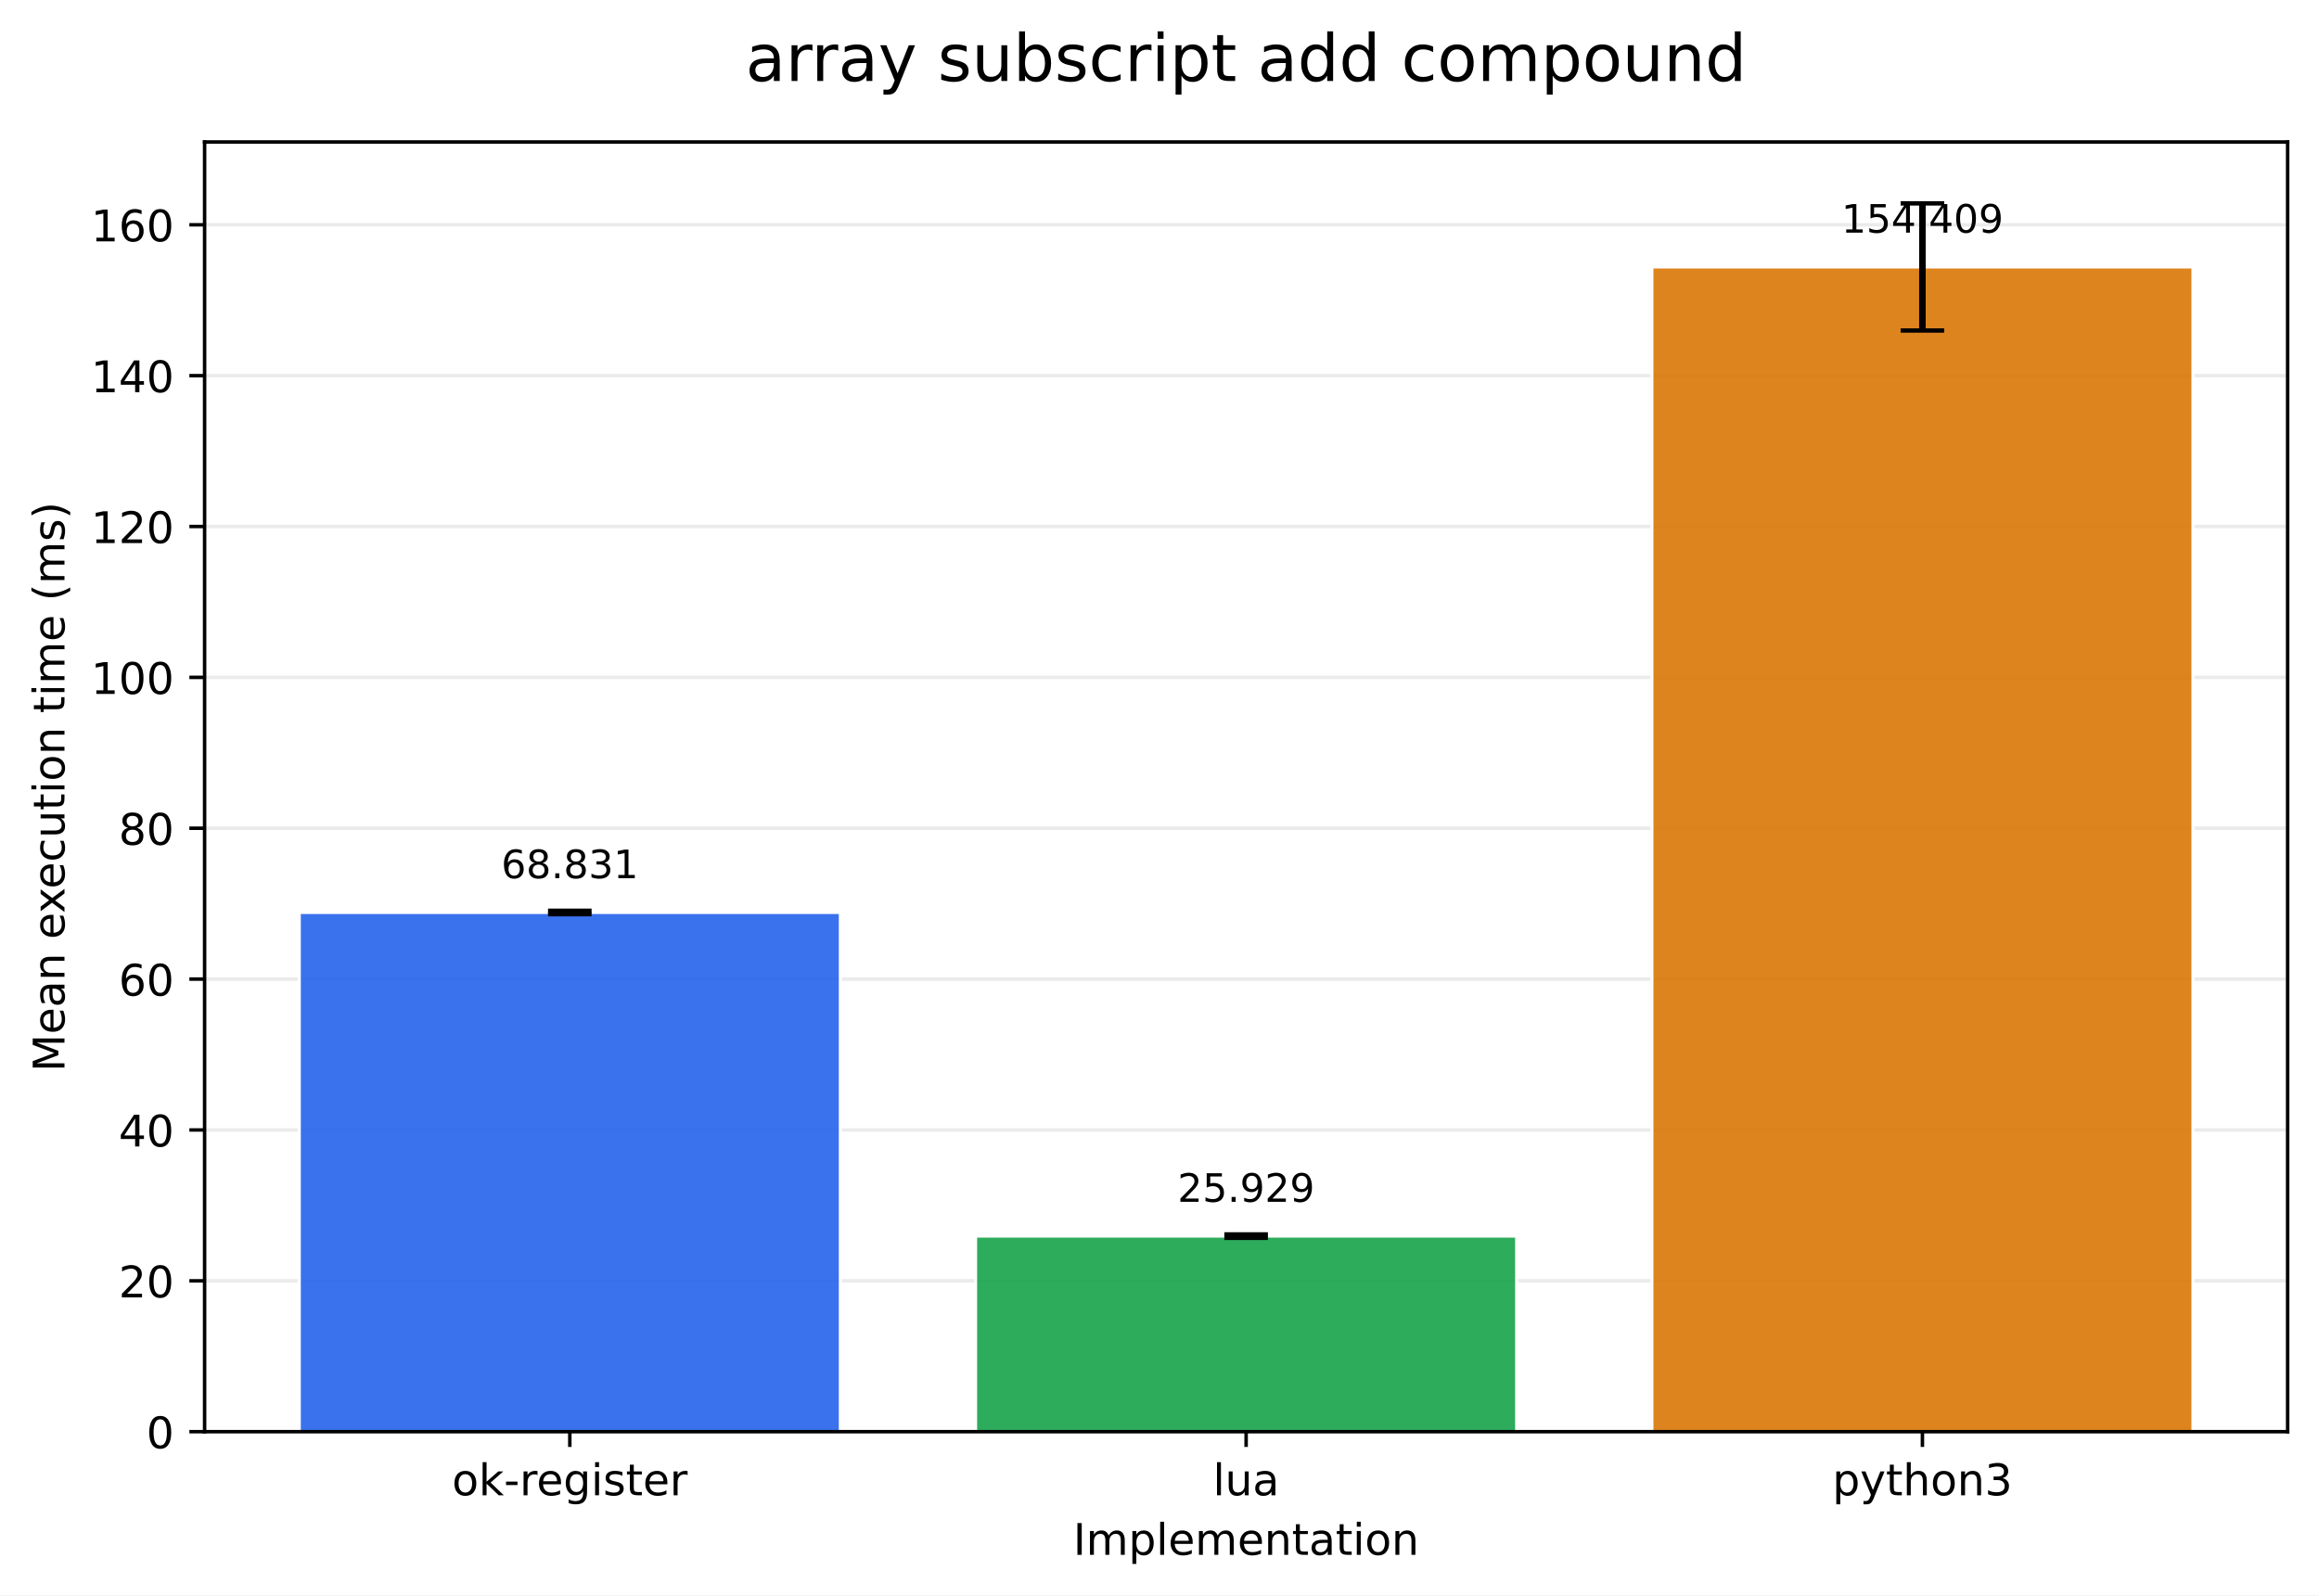
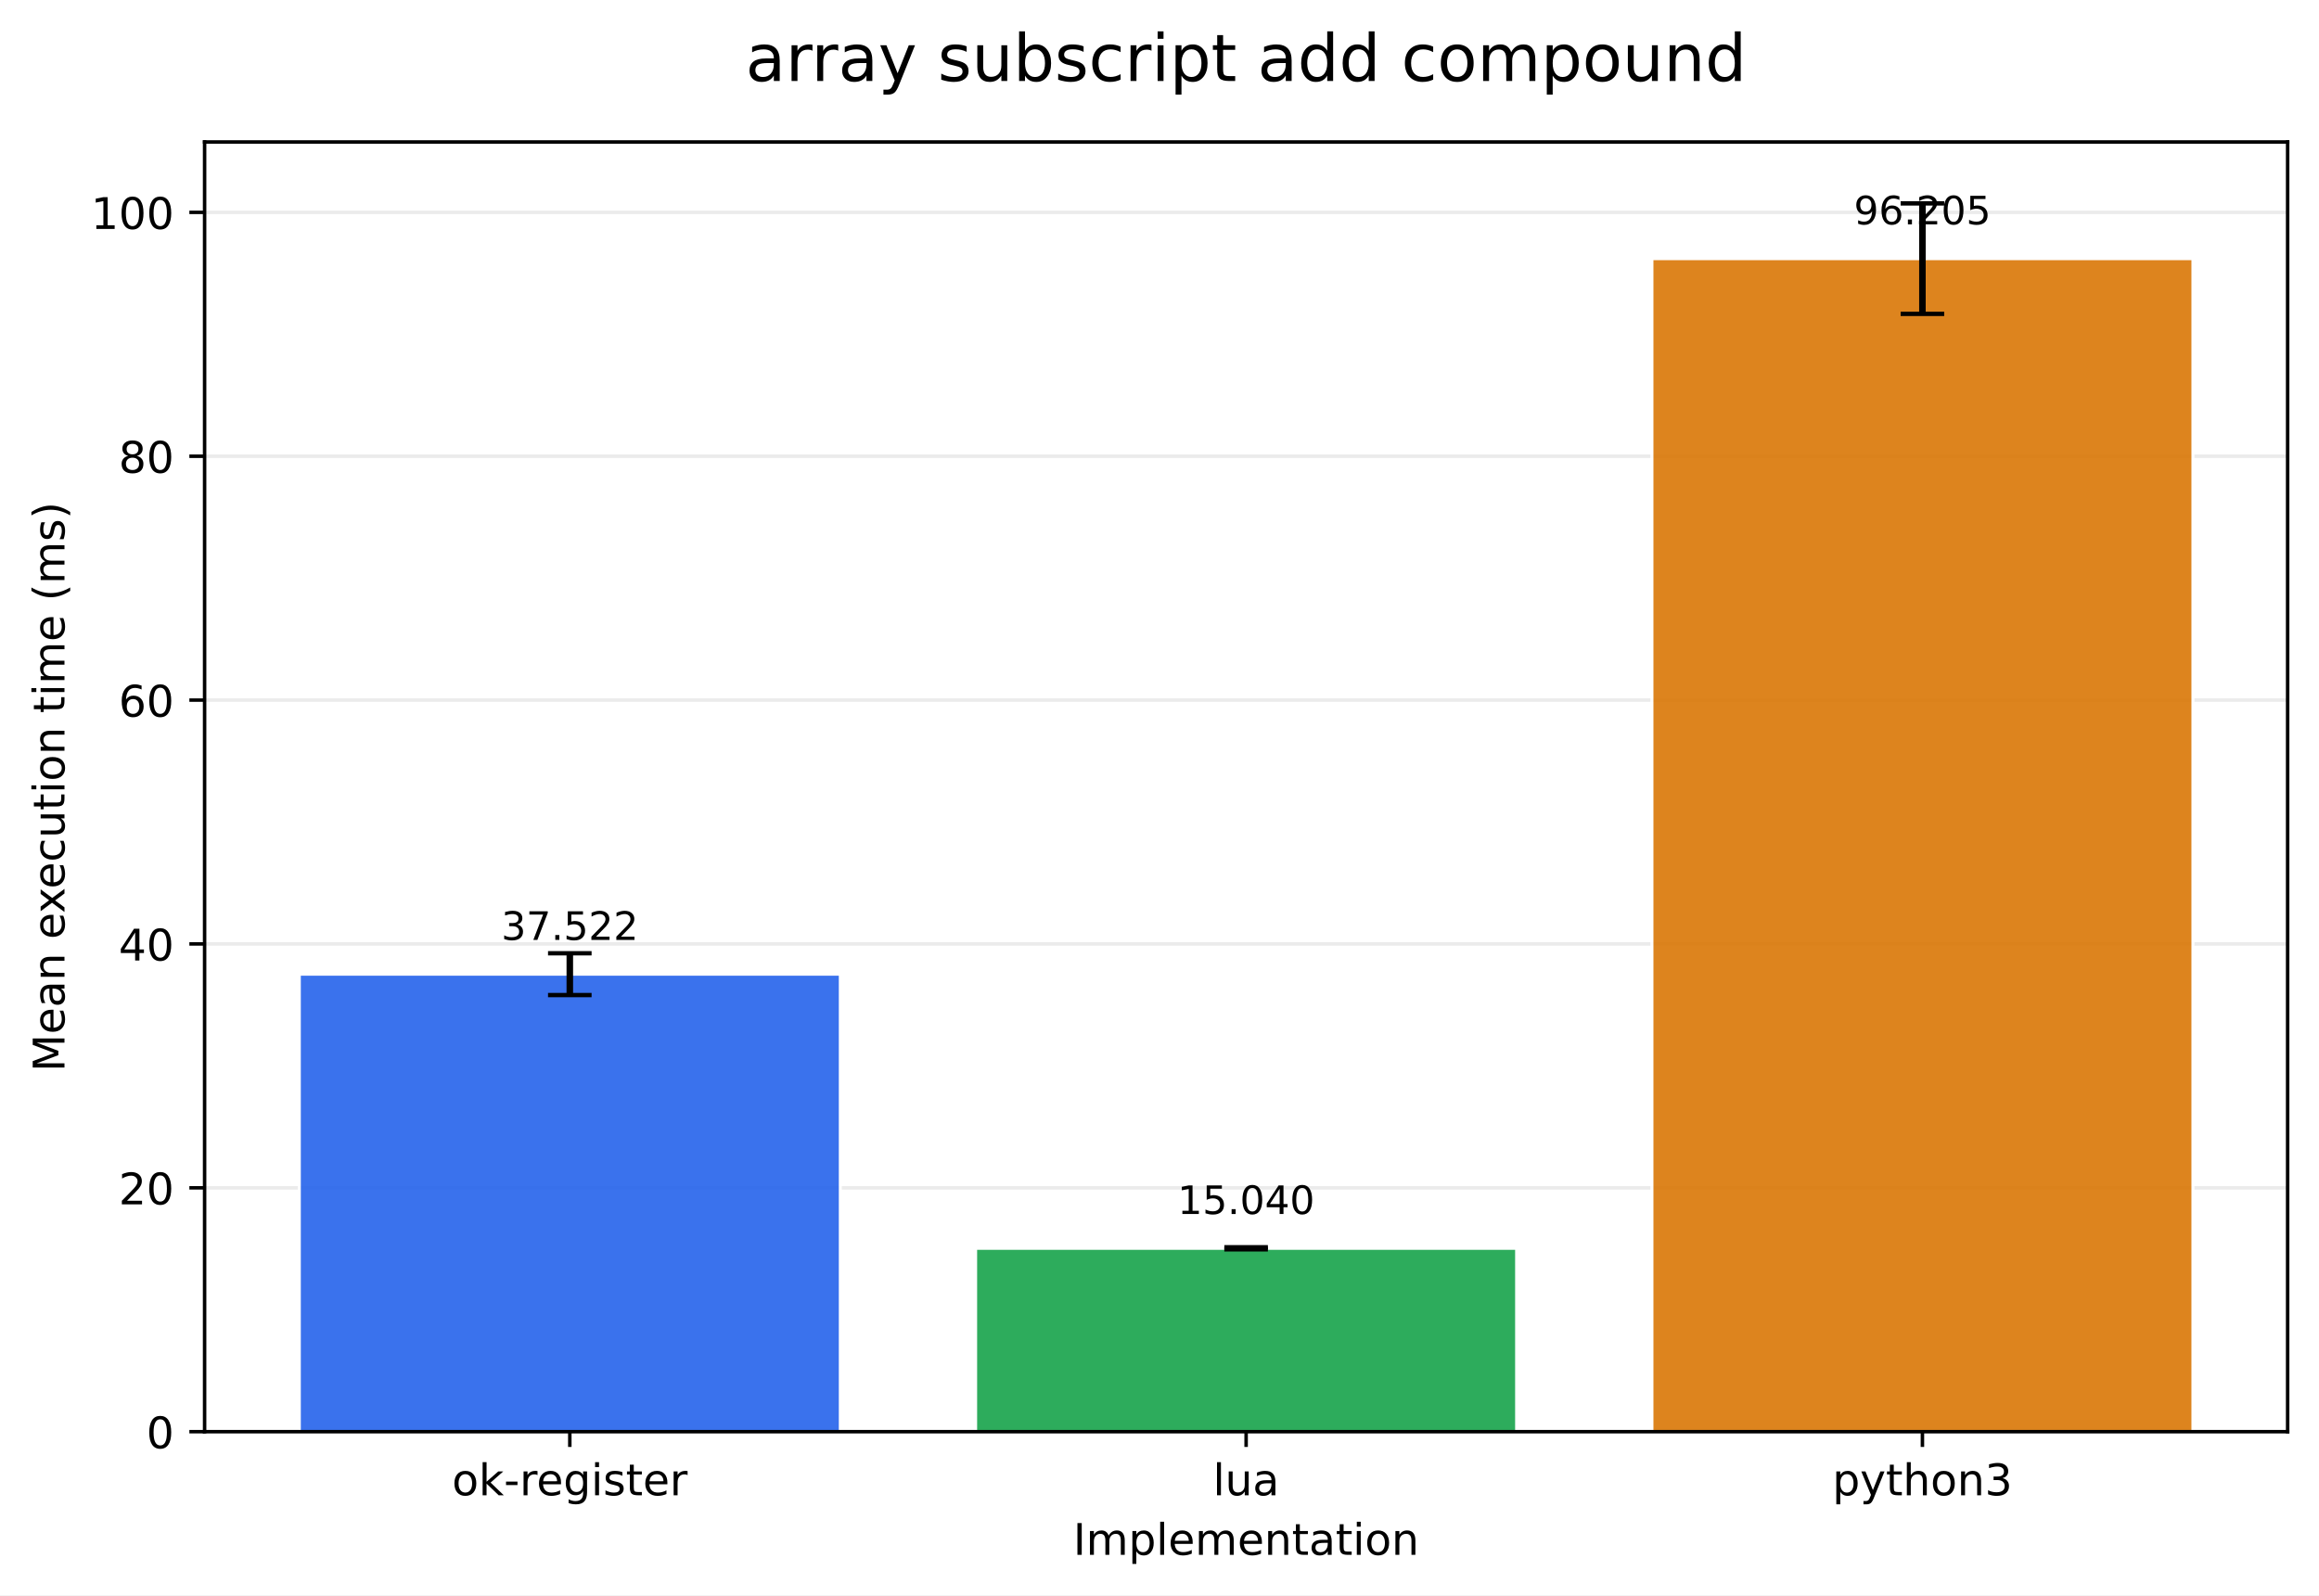
<svg xmlns="http://www.w3.org/2000/svg" xmlns:xlink="http://www.w3.org/1999/xlink" width="532.316pt" height="366.274pt" viewBox="0 0 532.316 366.274" version="1.1">
  <defs>
    <style type="text/css">*{stroke-linejoin: round; stroke-linecap: butt}</style>
  </defs>
  <g id="figure_1">
    <g id="patch_1">
      <path d="M 0 366.274  L 532.316 366.274  L 532.316 0  L 0 0  z " style="fill: #ffffff" />
    </g>
    <g id="axes_1">
      <g id="patch_2">
        <path d="M 46.966 328.718  L 525.116 328.718  L 525.116 32.598  L 46.966 32.598  z " style="fill: #ffffff" />
      </g>
      <g id="matplotlib.axis_1">
        <g id="xtick_1">
          <g id="line2d_1">
            <defs>
-               <path id="mb42a555f37" d="M 0 0  L 0 3.5  " style="stroke: #000000; stroke-width: 0.8" />
+               <path id="mb4d85a7ff1" d="M 0 0  L 0 3.5  " style="stroke: #000000; stroke-width: 0.8" />
            </defs>
            <g>
-               <use xlink:href="#mb42a555f37" x="130.797" y="328.718" style="stroke: #000000; stroke-width: 0.8" />
+               <use xlink:href="#mb4d85a7ff1" x="130.797" y="328.718" style="stroke: #000000; stroke-width: 0.8" />
            </g>
          </g>
          <g id="text_1">
            <g transform="translate(103.7588 343.3161) scale(0.1 -0.1)">
              <defs>
                <path id="DejaVuSans-6f" d="M 1959 3097  Q 1497 3097 1228 2736  Q 959 2375 959 1747  Q 959 1119 1226 758  Q 1494 397 1959 397  Q 2419 397 2687 759  Q 2956 1122 2956 1747  Q 2956 2369 2687 2733  Q 2419 3097 1959 3097  z M 1959 3584  Q 2709 3584 3137 3096  Q 3566 2609 3566 1747  Q 3566 888 3137 398  Q 2709 -91 1959 -91  Q 1206 -91 779 398  Q 353 888 353 1747  Q 353 2609 779 3096  Q 1206 3584 1959 3584  z " transform="scale(0.015625)" />
                <path id="DejaVuSans-6b" d="M 581 4863  L 1159 4863  L 1159 1991  L 2875 3500  L 3609 3500  L 1753 1863  L 3688 0  L 2938 0  L 1159 1709  L 1159 0  L 581 0  L 581 4863  z " transform="scale(0.015625)" />
                <path id="DejaVuSans-2d" d="M 313 2009  L 1997 2009  L 1997 1497  L 313 1497  L 313 2009  z " transform="scale(0.015625)" />
                <path id="DejaVuSans-72" d="M 2631 2963  Q 2534 3019 2420 3045  Q 2306 3072 2169 3072  Q 1681 3072 1420 2755  Q 1159 2438 1159 1844  L 1159 0  L 581 0  L 581 3500  L 1159 3500  L 1159 2956  Q 1341 3275 1631 3429  Q 1922 3584 2338 3584  Q 2397 3584 2469 3576  Q 2541 3569 2628 3553  L 2631 2963  z " transform="scale(0.015625)" />
                <path id="DejaVuSans-65" d="M 3597 1894  L 3597 1613  L 953 1613  Q 991 1019 1311 708  Q 1631 397 2203 397  Q 2534 397 2845 478  Q 3156 559 3463 722  L 3463 178  Q 3153 47 2828 -22  Q 2503 -91 2169 -91  Q 1331 -91 842 396  Q 353 884 353 1716  Q 353 2575 817 3079  Q 1281 3584 2069 3584  Q 2775 3584 3186 3129  Q 3597 2675 3597 1894  z M 3022 2063  Q 3016 2534 2758 2815  Q 2500 3097 2075 3097  Q 1594 3097 1305 2825  Q 1016 2553 972 2059  L 3022 2063  z " transform="scale(0.015625)" />
                <path id="DejaVuSans-67" d="M 2906 1791  Q 2906 2416 2648 2759  Q 2391 3103 1925 3103  Q 1463 3103 1205 2759  Q 947 2416 947 1791  Q 947 1169 1205 825  Q 1463 481 1925 481  Q 2391 481 2648 825  Q 2906 1169 2906 1791  z M 3481 434  Q 3481 -459 3084 -895  Q 2688 -1331 1869 -1331  Q 1566 -1331 1297 -1286  Q 1028 -1241 775 -1147  L 775 -588  Q 1028 -725 1275 -790  Q 1522 -856 1778 -856  Q 2344 -856 2625 -561  Q 2906 -266 2906 331  L 2906 616  Q 2728 306 2450 153  Q 2172 0 1784 0  Q 1141 0 747 490  Q 353 981 353 1791  Q 353 2603 747 3093  Q 1141 3584 1784 3584  Q 2172 3584 2450 3431  Q 2728 3278 2906 2969  L 2906 3500  L 3481 3500  L 3481 434  z " transform="scale(0.015625)" />
                <path id="DejaVuSans-69" d="M 603 3500  L 1178 3500  L 1178 0  L 603 0  L 603 3500  z M 603 4863  L 1178 4863  L 1178 4134  L 603 4134  L 603 4863  z " transform="scale(0.015625)" />
                <path id="DejaVuSans-73" d="M 2834 3397  L 2834 2853  Q 2591 2978 2328 3040  Q 2066 3103 1784 3103  Q 1356 3103 1142 2972  Q 928 2841 928 2578  Q 928 2378 1081 2264  Q 1234 2150 1697 2047  L 1894 2003  Q 2506 1872 2764 1633  Q 3022 1394 3022 966  Q 3022 478 2636 193  Q 2250 -91 1575 -91  Q 1294 -91 989 -36  Q 684 19 347 128  L 347 722  Q 666 556 975 473  Q 1284 391 1588 391  Q 1994 391 2212 530  Q 2431 669 2431 922  Q 2431 1156 2273 1281  Q 2116 1406 1581 1522  L 1381 1569  Q 847 1681 609 1914  Q 372 2147 372 2553  Q 372 3047 722 3315  Q 1072 3584 1716 3584  Q 2034 3584 2315 3537  Q 2597 3491 2834 3397  z " transform="scale(0.015625)" />
                <path id="DejaVuSans-74" d="M 1172 4494  L 1172 3500  L 2356 3500  L 2356 3053  L 1172 3053  L 1172 1153  Q 1172 725 1289 603  Q 1406 481 1766 481  L 2356 481  L 2356 0  L 1766 0  Q 1100 0 847 248  Q 594 497 594 1153  L 594 3053  L 172 3053  L 172 3500  L 594 3500  L 594 4494  L 1172 4494  z " transform="scale(0.015625)" />
              </defs>
              <use xlink:href="#DejaVuSans-6f" />
              <use xlink:href="#DejaVuSans-6b" transform="translate(61.18164 0)" />
              <use xlink:href="#DejaVuSans-2d" transform="translate(119.0918 0)" />
              <use xlink:href="#DejaVuSans-72" transform="translate(155.1758 0)" />
              <use xlink:href="#DejaVuSans-65" transform="translate(194.0391 0)" />
              <use xlink:href="#DejaVuSans-67" transform="translate(255.5625 0)" />
              <use xlink:href="#DejaVuSans-69" transform="translate(319.0391 0)" />
              <use xlink:href="#DejaVuSans-73" transform="translate(346.8223 0)" />
              <use xlink:href="#DejaVuSans-74" transform="translate(398.9219 0)" />
              <use xlink:href="#DejaVuSans-65" transform="translate(438.1309 0)" />
              <use xlink:href="#DejaVuSans-72" transform="translate(499.6543 0)" />
            </g>
          </g>
        </g>
        <g id="xtick_2">
          <g id="line2d_2">
            <g>
-               <use xlink:href="#mb42a555f37" x="286.041" y="328.718" style="stroke: #000000; stroke-width: 0.8" />
+               <use xlink:href="#mb4d85a7ff1" x="286.041" y="328.718" style="stroke: #000000; stroke-width: 0.8" />
            </g>
          </g>
          <g id="text_2">
            <g transform="translate(278.4187 343.3161) scale(0.1 -0.1)">
              <defs>
                <path id="DejaVuSans-6c" d="M 603 4863  L 1178 4863  L 1178 0  L 603 0  L 603 4863  z " transform="scale(0.015625)" />
                <path id="DejaVuSans-75" d="M 544 1381  L 544 3500  L 1119 3500  L 1119 1403  Q 1119 906 1312 657  Q 1506 409 1894 409  Q 2359 409 2629 706  Q 2900 1003 2900 1516  L 2900 3500  L 3475 3500  L 3475 0  L 2900 0  L 2900 538  Q 2691 219 2414 64  Q 2138 -91 1772 -91  Q 1169 -91 856 284  Q 544 659 544 1381  z M 1991 3584  L 1991 3584  z " transform="scale(0.015625)" />
                <path id="DejaVuSans-61" d="M 2194 1759  Q 1497 1759 1228 1600  Q 959 1441 959 1056  Q 959 750 1161 570  Q 1363 391 1709 391  Q 2188 391 2477 730  Q 2766 1069 2766 1631  L 2766 1759  L 2194 1759  z M 3341 1997  L 3341 0  L 2766 0  L 2766 531  Q 2569 213 2275 61  Q 1981 -91 1556 -91  Q 1019 -91 701 211  Q 384 513 384 1019  Q 384 1609 779 1909  Q 1175 2209 1959 2209  L 2766 2209  L 2766 2266  Q 2766 2663 2505 2880  Q 2244 3097 1772 3097  Q 1472 3097 1187 3025  Q 903 2953 641 2809  L 641 3341  Q 956 3463 1253 3523  Q 1550 3584 1831 3584  Q 2591 3584 2966 3190  Q 3341 2797 3341 1997  z " transform="scale(0.015625)" />
              </defs>
              <use xlink:href="#DejaVuSans-6c" />
              <use xlink:href="#DejaVuSans-75" transform="translate(27.7832 0)" />
              <use xlink:href="#DejaVuSans-61" transform="translate(91.16211 0)" />
            </g>
          </g>
        </g>
        <g id="xtick_3">
          <g id="line2d_3">
            <g>
-               <use xlink:href="#mb42a555f37" x="441.284" y="328.718" style="stroke: #000000; stroke-width: 0.8" />
+               <use xlink:href="#mb4d85a7ff1" x="441.284" y="328.718" style="stroke: #000000; stroke-width: 0.8" />
            </g>
          </g>
          <g id="text_3">
            <g transform="translate(420.6123 343.3161) scale(0.1 -0.1)">
              <defs>
                <path id="DejaVuSans-70" d="M 1159 525  L 1159 -1331  L 581 -1331  L 581 3500  L 1159 3500  L 1159 2969  Q 1341 3281 1617 3432  Q 1894 3584 2278 3584  Q 2916 3584 3314 3078  Q 3713 2572 3713 1747  Q 3713 922 3314 415  Q 2916 -91 2278 -91  Q 1894 -91 1617 61  Q 1341 213 1159 525  z M 3116 1747  Q 3116 2381 2855 2742  Q 2594 3103 2138 3103  Q 1681 3103 1420 2742  Q 1159 2381 1159 1747  Q 1159 1113 1420 752  Q 1681 391 2138 391  Q 2594 391 2855 752  Q 3116 1113 3116 1747  z " transform="scale(0.015625)" />
                <path id="DejaVuSans-79" d="M 2059 -325  Q 1816 -950 1584 -1140  Q 1353 -1331 966 -1331  L 506 -1331  L 506 -850  L 844 -850  Q 1081 -850 1212 -737  Q 1344 -625 1503 -206  L 1606 56  L 191 3500  L 800 3500  L 1894 763  L 2988 3500  L 3597 3500  L 2059 -325  z " transform="scale(0.015625)" />
                <path id="DejaVuSans-68" d="M 3513 2113  L 3513 0  L 2938 0  L 2938 2094  Q 2938 2591 2744 2837  Q 2550 3084 2163 3084  Q 1697 3084 1428 2787  Q 1159 2491 1159 1978  L 1159 0  L 581 0  L 581 4863  L 1159 4863  L 1159 2956  Q 1366 3272 1645 3428  Q 1925 3584 2291 3584  Q 2894 3584 3203 3211  Q 3513 2838 3513 2113  z " transform="scale(0.015625)" />
                <path id="DejaVuSans-6e" d="M 3513 2113  L 3513 0  L 2938 0  L 2938 2094  Q 2938 2591 2744 2837  Q 2550 3084 2163 3084  Q 1697 3084 1428 2787  Q 1159 2491 1159 1978  L 1159 0  L 581 0  L 581 3500  L 1159 3500  L 1159 2956  Q 1366 3272 1645 3428  Q 1925 3584 2291 3584  Q 2894 3584 3203 3211  Q 3513 2838 3513 2113  z " transform="scale(0.015625)" />
                <path id="DejaVuSans-33" d="M 2597 2516  Q 3050 2419 3304 2112  Q 3559 1806 3559 1356  Q 3559 666 3084 287  Q 2609 -91 1734 -91  Q 1441 -91 1130 -33  Q 819 25 488 141  L 488 750  Q 750 597 1062 519  Q 1375 441 1716 441  Q 2309 441 2620 675  Q 2931 909 2931 1356  Q 2931 1769 2642 2001  Q 2353 2234 1838 2234  L 1294 2234  L 1294 2753  L 1863 2753  Q 2328 2753 2575 2939  Q 2822 3125 2822 3475  Q 2822 3834 2567 4026  Q 2313 4219 1838 4219  Q 1578 4219 1281 4162  Q 984 4106 628 3988  L 628 4550  Q 988 4650 1302 4700  Q 1616 4750 1894 4750  Q 2613 4750 3031 4423  Q 3450 4097 3450 3541  Q 3450 3153 3228 2886  Q 3006 2619 2597 2516  z " transform="scale(0.015625)" />
              </defs>
              <use xlink:href="#DejaVuSans-70" />
              <use xlink:href="#DejaVuSans-79" transform="translate(63.47656 0)" />
              <use xlink:href="#DejaVuSans-74" transform="translate(122.6562 0)" />
              <use xlink:href="#DejaVuSans-68" transform="translate(161.8652 0)" />
              <use xlink:href="#DejaVuSans-6f" transform="translate(225.2441 0)" />
              <use xlink:href="#DejaVuSans-6e" transform="translate(286.4258 0)" />
              <use xlink:href="#DejaVuSans-33" transform="translate(349.8047 0)" />
            </g>
          </g>
        </g>
        <g id="text_4">
          <g transform="translate(246.3383 356.9942) scale(0.1 -0.1)">
            <defs>
              <path id="DejaVuSans-49" d="M 628 4666  L 1259 4666  L 1259 0  L 628 0  L 628 4666  z " transform="scale(0.015625)" />
              <path id="DejaVuSans-6d" d="M 3328 2828  Q 3544 3216 3844 3400  Q 4144 3584 4550 3584  Q 5097 3584 5394 3201  Q 5691 2819 5691 2113  L 5691 0  L 5113 0  L 5113 2094  Q 5113 2597 4934 2840  Q 4756 3084 4391 3084  Q 3944 3084 3684 2787  Q 3425 2491 3425 1978  L 3425 0  L 2847 0  L 2847 2094  Q 2847 2600 2669 2842  Q 2491 3084 2119 3084  Q 1678 3084 1418 2786  Q 1159 2488 1159 1978  L 1159 0  L 581 0  L 581 3500  L 1159 3500  L 1159 2956  Q 1356 3278 1631 3431  Q 1906 3584 2284 3584  Q 2666 3584 2933 3390  Q 3200 3197 3328 2828  z " transform="scale(0.015625)" />
            </defs>
            <use xlink:href="#DejaVuSans-49" />
            <use xlink:href="#DejaVuSans-6d" transform="translate(29.49219 0)" />
            <use xlink:href="#DejaVuSans-70" transform="translate(126.9043 0)" />
            <use xlink:href="#DejaVuSans-6c" transform="translate(190.3809 0)" />
            <use xlink:href="#DejaVuSans-65" transform="translate(218.1641 0)" />
            <use xlink:href="#DejaVuSans-6d" transform="translate(279.6875 0)" />
            <use xlink:href="#DejaVuSans-65" transform="translate(377.0996 0)" />
            <use xlink:href="#DejaVuSans-6e" transform="translate(438.623 0)" />
            <use xlink:href="#DejaVuSans-74" transform="translate(502.002 0)" />
            <use xlink:href="#DejaVuSans-61" transform="translate(541.2109 0)" />
            <use xlink:href="#DejaVuSans-74" transform="translate(602.4902 0)" />
            <use xlink:href="#DejaVuSans-69" transform="translate(641.6992 0)" />
            <use xlink:href="#DejaVuSans-6f" transform="translate(669.4824 0)" />
            <use xlink:href="#DejaVuSans-6e" transform="translate(730.6641 0)" />
          </g>
        </g>
      </g>
      <g id="matplotlib.axis_2">
        <g id="ytick_1">
          <g id="line2d_4">
-             <path d="M 46.966 328.718  L 525.116 328.718  " clip-path="url(#pd3ad0bea87)" style="fill: none; stroke: #b0b0b0; stroke-opacity: 0.25; stroke-width: 0.8; stroke-linecap: square" />
+             <path d="M 46.966 328.718  L 525.116 328.718  " clip-path="url(#pb1a4345c50)" style="fill: none; stroke: #b0b0b0; stroke-opacity: 0.25; stroke-width: 0.8; stroke-linecap: square" />
          </g>
          <g id="line2d_5">
            <defs>
-               <path id="m8dbbc817c4" d="M 0 0  L -3.5 0  " style="stroke: #000000; stroke-width: 0.8" />
+               <path id="m3957114857" d="M 0 0  L -3.5 0  " style="stroke: #000000; stroke-width: 0.8" />
            </defs>
            <g>
-               <use xlink:href="#m8dbbc817c4" x="46.966" y="328.718" style="stroke: #000000; stroke-width: 0.8" />
+               <use xlink:href="#m3957114857" x="46.966" y="328.718" style="stroke: #000000; stroke-width: 0.8" />
            </g>
          </g>
          <g id="text_5">
            <g transform="translate(33.60312 332.5169) scale(0.1 -0.1)">
              <defs>
                <path id="DejaVuSans-30" d="M 2034 4250  Q 1547 4250 1301 3770  Q 1056 3291 1056 2328  Q 1056 1369 1301 889  Q 1547 409 2034 409  Q 2525 409 2770 889  Q 3016 1369 3016 2328  Q 3016 3291 2770 3770  Q 2525 4250 2034 4250  z M 2034 4750  Q 2819 4750 3233 4129  Q 3647 3509 3647 2328  Q 3647 1150 3233 529  Q 2819 -91 2034 -91  Q 1250 -91 836 529  Q 422 1150 422 2328  Q 422 3509 836 4129  Q 1250 4750 2034 4750  z " transform="scale(0.015625)" />
              </defs>
              <use xlink:href="#DejaVuSans-30" />
            </g>
          </g>
        </g>
        <g id="ytick_2">
          <g id="line2d_6">
-             <path d="M 46.966 294.079  L 525.116 294.079  " clip-path="url(#pd3ad0bea87)" style="fill: none; stroke: #b0b0b0; stroke-opacity: 0.25; stroke-width: 0.8; stroke-linecap: square" />
+             <path d="M 46.966 272.727  L 525.116 272.727  " clip-path="url(#pb1a4345c50)" style="fill: none; stroke: #b0b0b0; stroke-opacity: 0.25; stroke-width: 0.8; stroke-linecap: square" />
          </g>
          <g id="line2d_7">
            <g>
-               <use xlink:href="#m8dbbc817c4" x="46.966" y="294.079" style="stroke: #000000; stroke-width: 0.8" />
+               <use xlink:href="#m3957114857" x="46.966" y="272.727" style="stroke: #000000; stroke-width: 0.8" />
            </g>
          </g>
          <g id="text_6">
-             <g transform="translate(27.24063 297.8787) scale(0.1 -0.1)">
+             <g transform="translate(27.24063 276.5258) scale(0.1 -0.1)">
              <defs>
                <path id="DejaVuSans-32" d="M 1228 531  L 3431 531  L 3431 0  L 469 0  L 469 531  Q 828 903 1448 1529  Q 2069 2156 2228 2338  Q 2531 2678 2651 2914  Q 2772 3150 2772 3378  Q 2772 3750 2511 3984  Q 2250 4219 1831 4219  Q 1534 4219 1204 4116  Q 875 4013 500 3803  L 500 4441  Q 881 4594 1212 4672  Q 1544 4750 1819 4750  Q 2544 4750 2975 4387  Q 3406 4025 3406 3419  Q 3406 3131 3298 2873  Q 3191 2616 2906 2266  Q 2828 2175 2409 1742  Q 1991 1309 1228 531  z " transform="scale(0.015625)" />
              </defs>
              <use xlink:href="#DejaVuSans-32" />
              <use xlink:href="#DejaVuSans-30" transform="translate(63.62305 0)" />
            </g>
          </g>
        </g>
        <g id="ytick_3">
          <g id="line2d_8">
-             <path d="M 46.966 259.441  L 525.116 259.441  " clip-path="url(#pd3ad0bea87)" style="fill: none; stroke: #b0b0b0; stroke-opacity: 0.25; stroke-width: 0.8; stroke-linecap: square" />
+             <path d="M 46.966 216.735  L 525.116 216.735  " clip-path="url(#pb1a4345c50)" style="fill: none; stroke: #b0b0b0; stroke-opacity: 0.25; stroke-width: 0.8; stroke-linecap: square" />
          </g>
          <g id="line2d_9">
            <g>
-               <use xlink:href="#m8dbbc817c4" x="46.966" y="259.441" style="stroke: #000000; stroke-width: 0.8" />
+               <use xlink:href="#m3957114857" x="46.966" y="216.735" style="stroke: #000000; stroke-width: 0.8" />
            </g>
          </g>
          <g id="text_7">
-             <g transform="translate(27.24063 263.2405) scale(0.1 -0.1)">
+             <g transform="translate(27.24063 220.5346) scale(0.1 -0.1)">
              <defs>
                <path id="DejaVuSans-34" d="M 2419 4116  L 825 1625  L 2419 1625  L 2419 4116  z M 2253 4666  L 3047 4666  L 3047 1625  L 3713 1625  L 3713 1100  L 3047 1100  L 3047 0  L 2419 0  L 2419 1100  L 313 1100  L 313 1709  L 2253 4666  z " transform="scale(0.015625)" />
              </defs>
              <use xlink:href="#DejaVuSans-34" />
              <use xlink:href="#DejaVuSans-30" transform="translate(63.62305 0)" />
            </g>
          </g>
        </g>
        <g id="ytick_4">
          <g id="line2d_10">
-             <path d="M 46.966 224.803  L 525.116 224.803  " clip-path="url(#pd3ad0bea87)" style="fill: none; stroke: #b0b0b0; stroke-opacity: 0.25; stroke-width: 0.8; stroke-linecap: square" />
+             <path d="M 46.966 160.744  L 525.116 160.744  " clip-path="url(#pb1a4345c50)" style="fill: none; stroke: #b0b0b0; stroke-opacity: 0.25; stroke-width: 0.8; stroke-linecap: square" />
          </g>
          <g id="line2d_11">
            <g>
-               <use xlink:href="#m8dbbc817c4" x="46.966" y="224.803" style="stroke: #000000; stroke-width: 0.8" />
+               <use xlink:href="#m3957114857" x="46.966" y="160.744" style="stroke: #000000; stroke-width: 0.8" />
            </g>
          </g>
          <g id="text_8">
-             <g transform="translate(27.24063 228.6023) scale(0.1 -0.1)">
+             <g transform="translate(27.24063 164.5435) scale(0.1 -0.1)">
              <defs>
                <path id="DejaVuSans-36" d="M 2113 2584  Q 1688 2584 1439 2293  Q 1191 2003 1191 1497  Q 1191 994 1439 701  Q 1688 409 2113 409  Q 2538 409 2786 701  Q 3034 994 3034 1497  Q 3034 2003 2786 2293  Q 2538 2584 2113 2584  z M 3366 4563  L 3366 3988  Q 3128 4100 2886 4159  Q 2644 4219 2406 4219  Q 1781 4219 1451 3797  Q 1122 3375 1075 2522  Q 1259 2794 1537 2939  Q 1816 3084 2150 3084  Q 2853 3084 3261 2657  Q 3669 2231 3669 1497  Q 3669 778 3244 343  Q 2819 -91 2113 -91  Q 1303 -91 875 529  Q 447 1150 447 2328  Q 447 3434 972 4092  Q 1497 4750 2381 4750  Q 2619 4750 2861 4703  Q 3103 4656 3366 4563  z " transform="scale(0.015625)" />
              </defs>
              <use xlink:href="#DejaVuSans-36" />
              <use xlink:href="#DejaVuSans-30" transform="translate(63.62305 0)" />
            </g>
          </g>
        </g>
        <g id="ytick_5">
          <g id="line2d_12">
-             <path d="M 46.966 190.165  L 525.116 190.165  " clip-path="url(#pd3ad0bea87)" style="fill: none; stroke: #b0b0b0; stroke-opacity: 0.25; stroke-width: 0.8; stroke-linecap: square" />
+             <path d="M 46.966 104.753  L 525.116 104.753  " clip-path="url(#pb1a4345c50)" style="fill: none; stroke: #b0b0b0; stroke-opacity: 0.25; stroke-width: 0.8; stroke-linecap: square" />
          </g>
          <g id="line2d_13">
            <g>
-               <use xlink:href="#m8dbbc817c4" x="46.966" y="190.165" style="stroke: #000000; stroke-width: 0.8" />
+               <use xlink:href="#m3957114857" x="46.966" y="104.753" style="stroke: #000000; stroke-width: 0.8" />
            </g>
          </g>
          <g id="text_9">
-             <g transform="translate(27.24063 193.9642) scale(0.1 -0.1)">
+             <g transform="translate(27.24063 108.5524) scale(0.1 -0.1)">
              <defs>
                <path id="DejaVuSans-38" d="M 2034 2216  Q 1584 2216 1326 1975  Q 1069 1734 1069 1313  Q 1069 891 1326 650  Q 1584 409 2034 409  Q 2484 409 2743 651  Q 3003 894 3003 1313  Q 3003 1734 2745 1975  Q 2488 2216 2034 2216  z M 1403 2484  Q 997 2584 770 2862  Q 544 3141 544 3541  Q 544 4100 942 4425  Q 1341 4750 2034 4750  Q 2731 4750 3128 4425  Q 3525 4100 3525 3541  Q 3525 3141 3298 2862  Q 3072 2584 2669 2484  Q 3125 2378 3379 2068  Q 3634 1759 3634 1313  Q 3634 634 3220 271  Q 2806 -91 2034 -91  Q 1263 -91 848 271  Q 434 634 434 1313  Q 434 1759 690 2068  Q 947 2378 1403 2484  z M 1172 3481  Q 1172 3119 1398 2916  Q 1625 2713 2034 2713  Q 2441 2713 2670 2916  Q 2900 3119 2900 3481  Q 2900 3844 2670 4047  Q 2441 4250 2034 4250  Q 1625 4250 1398 4047  Q 1172 3844 1172 3481  z " transform="scale(0.015625)" />
              </defs>
              <use xlink:href="#DejaVuSans-38" />
              <use xlink:href="#DejaVuSans-30" transform="translate(63.62305 0)" />
            </g>
          </g>
        </g>
        <g id="ytick_6">
          <g id="line2d_14">
-             <path d="M 46.966 155.527  L 525.116 155.527  " clip-path="url(#pd3ad0bea87)" style="fill: none; stroke: #b0b0b0; stroke-opacity: 0.25; stroke-width: 0.8; stroke-linecap: square" />
+             <path d="M 46.966 48.762  L 525.116 48.762  " clip-path="url(#pb1a4345c50)" style="fill: none; stroke: #b0b0b0; stroke-opacity: 0.25; stroke-width: 0.8; stroke-linecap: square" />
          </g>
          <g id="line2d_15">
            <g>
-               <use xlink:href="#m8dbbc817c4" x="46.966" y="155.527" style="stroke: #000000; stroke-width: 0.8" />
+               <use xlink:href="#m3957114857" x="46.966" y="48.762" style="stroke: #000000; stroke-width: 0.8" />
            </g>
          </g>
          <g id="text_10">
-             <g transform="translate(20.87813 159.326) scale(0.1 -0.1)">
+             <g transform="translate(20.87813 52.56126) scale(0.1 -0.1)">
              <defs>
                <path id="DejaVuSans-31" d="M 794 531  L 1825 531  L 1825 4091  L 703 3866  L 703 4441  L 1819 4666  L 2450 4666  L 2450 531  L 3481 531  L 3481 0  L 794 0  L 794 531  z " transform="scale(0.015625)" />
              </defs>
              <use xlink:href="#DejaVuSans-31" />
              <use xlink:href="#DejaVuSans-30" transform="translate(63.62305 0)" />
              <use xlink:href="#DejaVuSans-30" transform="translate(127.2461 0)" />
            </g>
          </g>
        </g>
-         <g id="ytick_7">
-           <g id="line2d_16">
-             <path d="M 46.966 120.889  L 525.116 120.889  " clip-path="url(#pd3ad0bea87)" style="fill: none; stroke: #b0b0b0; stroke-opacity: 0.25; stroke-width: 0.8; stroke-linecap: square" />
-           </g>
-           <g id="line2d_17">
-             <g>
-               <use xlink:href="#m8dbbc817c4" x="46.966" y="120.889" style="stroke: #000000; stroke-width: 0.8" />
-             </g>
-           </g>
-           <g id="text_11">
-             <g transform="translate(20.87813 124.6878) scale(0.1 -0.1)">
-               <use xlink:href="#DejaVuSans-31" />
-               <use xlink:href="#DejaVuSans-32" transform="translate(63.62305 0)" />
-               <use xlink:href="#DejaVuSans-30" transform="translate(127.2461 0)" />
-             </g>
-           </g>
-         </g>
-         <g id="ytick_8">
-           <g id="line2d_18">
-             <path d="M 46.966 86.25  L 525.116 86.25  " clip-path="url(#pd3ad0bea87)" style="fill: none; stroke: #b0b0b0; stroke-opacity: 0.25; stroke-width: 0.8; stroke-linecap: square" />
-           </g>
-           <g id="line2d_19">
-             <g>
-               <use xlink:href="#m8dbbc817c4" x="46.966" y="86.25" style="stroke: #000000; stroke-width: 0.8" />
-             </g>
-           </g>
-           <g id="text_12">
-             <g transform="translate(20.87813 90.04964) scale(0.1 -0.1)">
-               <use xlink:href="#DejaVuSans-31" />
-               <use xlink:href="#DejaVuSans-34" transform="translate(63.62305 0)" />
-               <use xlink:href="#DejaVuSans-30" transform="translate(127.2461 0)" />
-             </g>
-           </g>
-         </g>
-         <g id="ytick_9">
-           <g id="line2d_20">
-             <path d="M 46.966 51.612  L 525.116 51.612  " clip-path="url(#pd3ad0bea87)" style="fill: none; stroke: #b0b0b0; stroke-opacity: 0.25; stroke-width: 0.8; stroke-linecap: square" />
-           </g>
-           <g id="line2d_21">
-             <g>
-               <use xlink:href="#m8dbbc817c4" x="46.966" y="51.612" style="stroke: #000000; stroke-width: 0.8" />
-             </g>
-           </g>
-           <g id="text_13">
-             <g transform="translate(20.87813 55.41147) scale(0.1 -0.1)">
-               <use xlink:href="#DejaVuSans-31" />
-               <use xlink:href="#DejaVuSans-36" transform="translate(63.62305 0)" />
-               <use xlink:href="#DejaVuSans-30" transform="translate(127.2461 0)" />
-             </g>
-           </g>
-         </g>
-         <g id="text_14">
+         <g id="text_11">
          <g transform="translate(14.79844 246.085) rotate(-90) scale(0.1 -0.1)">
            <defs>
              <path id="DejaVuSans-4d" d="M 628 4666  L 1569 4666  L 2759 1491  L 3956 4666  L 4897 4666  L 4897 0  L 4281 0  L 4281 4097  L 3078 897  L 2444 897  L 1241 4097  L 1241 0  L 628 0  L 628 4666  z " transform="scale(0.015625)" />
              <path id="DejaVuSans-20" transform="scale(0.015625)" />
              <path id="DejaVuSans-78" d="M 3513 3500  L 2247 1797  L 3578 0  L 2900 0  L 1881 1375  L 863 0  L 184 0  L 1544 1831  L 300 3500  L 978 3500  L 1906 2253  L 2834 3500  L 3513 3500  z " transform="scale(0.015625)" />
              <path id="DejaVuSans-63" d="M 3122 3366  L 3122 2828  Q 2878 2963 2633 3030  Q 2388 3097 2138 3097  Q 1578 3097 1268 2742  Q 959 2388 959 1747  Q 959 1106 1268 751  Q 1578 397 2138 397  Q 2388 397 2633 464  Q 2878 531 3122 666  L 3122 134  Q 2881 22 2623 -34  Q 2366 -91 2075 -91  Q 1284 -91 818 406  Q 353 903 353 1747  Q 353 2603 823 3093  Q 1294 3584 2113 3584  Q 2378 3584 2631 3529  Q 2884 3475 3122 3366  z " transform="scale(0.015625)" />
              <path id="DejaVuSans-28" d="M 1984 4856  Q 1566 4138 1362 3434  Q 1159 2731 1159 2009  Q 1159 1288 1364 580  Q 1569 -128 1984 -844  L 1484 -844  Q 1016 -109 783 600  Q 550 1309 550 2009  Q 550 2706 781 3412  Q 1013 4119 1484 4856  L 1984 4856  z " transform="scale(0.015625)" />
              <path id="DejaVuSans-29" d="M 513 4856  L 1013 4856  Q 1481 4119 1714 3412  Q 1947 2706 1947 2009  Q 1947 1309 1714 600  Q 1481 -109 1013 -844  L 513 -844  Q 928 -128 1133 580  Q 1338 1288 1338 2009  Q 1338 2731 1133 3434  Q 928 4138 513 4856  z " transform="scale(0.015625)" />
            </defs>
            <use xlink:href="#DejaVuSans-4d" />
            <use xlink:href="#DejaVuSans-65" transform="translate(86.2793 0)" />
            <use xlink:href="#DejaVuSans-61" transform="translate(147.8027 0)" />
            <use xlink:href="#DejaVuSans-6e" transform="translate(209.082 0)" />
            <use xlink:href="#DejaVuSans-20" transform="translate(272.4609 0)" />
            <use xlink:href="#DejaVuSans-65" transform="translate(304.248 0)" />
            <use xlink:href="#DejaVuSans-78" transform="translate(364.0215 0)" />
            <use xlink:href="#DejaVuSans-65" transform="translate(420.0762 0)" />
            <use xlink:href="#DejaVuSans-63" transform="translate(481.5996 0)" />
            <use xlink:href="#DejaVuSans-75" transform="translate(536.5801 0)" />
            <use xlink:href="#DejaVuSans-74" transform="translate(599.959 0)" />
            <use xlink:href="#DejaVuSans-69" transform="translate(639.168 0)" />
            <use xlink:href="#DejaVuSans-6f" transform="translate(666.9512 0)" />
            <use xlink:href="#DejaVuSans-6e" transform="translate(728.1328 0)" />
            <use xlink:href="#DejaVuSans-20" transform="translate(791.5117 0)" />
            <use xlink:href="#DejaVuSans-74" transform="translate(823.2988 0)" />
            <use xlink:href="#DejaVuSans-69" transform="translate(862.5078 0)" />
            <use xlink:href="#DejaVuSans-6d" transform="translate(890.291 0)" />
            <use xlink:href="#DejaVuSans-65" transform="translate(987.7031 0)" />
            <use xlink:href="#DejaVuSans-20" transform="translate(1049.227 0)" />
            <use xlink:href="#DejaVuSans-28" transform="translate(1081.014 0)" />
            <use xlink:href="#DejaVuSans-6d" transform="translate(1120.027 0)" />
            <use xlink:href="#DejaVuSans-73" transform="translate(1217.439 0)" />
            <use xlink:href="#DejaVuSans-29" transform="translate(1269.539 0)" />
          </g>
        </g>
      </g>
      <g id="patch_3">
-         <path d="M 68.7 328.718  L 192.895 328.718  L 192.895 209.509  L 68.7 209.509  z " clip-path="url(#pd3ad0bea87)" style="fill: #2563eb; opacity: 0.9; stroke: #ffffff; stroke-width: 0.7; stroke-linejoin: miter" />
+         <path d="M 68.7 328.718  L 192.895 328.718  L 192.895 223.673  L 68.7 223.673  z " clip-path="url(#pb1a4345c50)" style="fill: #2563eb; opacity: 0.9; stroke: #ffffff; stroke-width: 0.7; stroke-linejoin: miter" />
      </g>
      <g id="patch_4">
-         <path d="M 223.943 328.718  L 348.138 328.718  L 348.138 283.811  L 223.943 283.811  z " clip-path="url(#pd3ad0bea87)" style="fill: #16a34a; opacity: 0.9; stroke: #ffffff; stroke-width: 0.7; stroke-linejoin: miter" />
+         <path d="M 223.943 328.718  L 348.138 328.718  L 348.138 286.613  L 223.943 286.613  z " clip-path="url(#pb1a4345c50)" style="fill: #16a34a; opacity: 0.9; stroke: #ffffff; stroke-width: 0.7; stroke-linejoin: miter" />
      </g>
      <g id="patch_5">
-         <path d="M 379.187 328.718  L 503.382 328.718  L 503.382 61.295  L 379.187 61.295  z " clip-path="url(#pd3ad0bea87)" style="fill: #d97706; opacity: 0.9; stroke: #ffffff; stroke-width: 0.7; stroke-linejoin: miter" />
+         <path d="M 379.187 328.718  L 503.382 328.718  L 503.382 59.385  L 379.187 59.385  z " clip-path="url(#pb1a4345c50)" style="fill: #d97706; opacity: 0.9; stroke: #ffffff; stroke-width: 0.7; stroke-linejoin: miter" />
      </g>
      <g id="LineCollection_1">
-         <path d="M 130.797 209.905  L 130.797 209.112  " clip-path="url(#pd3ad0bea87)" style="fill: none; stroke: #000000; stroke-width: 1.5" />
-         <path d="M 286.041 284.206  L 286.041 283.416  " clip-path="url(#pd3ad0bea87)" style="fill: none; stroke: #000000; stroke-width: 1.5" />
-         <path d="M 441.284 75.891  L 441.284 46.699  " clip-path="url(#pd3ad0bea87)" style="fill: none; stroke: #000000; stroke-width: 1.5" />
-       </g>
-       <g id="line2d_22">
+         <path d="M 130.797 228.47  L 130.797 218.875  " clip-path="url(#pb1a4345c50)" style="fill: none; stroke: #000000; stroke-width: 1.5" />
+         <path d="M 286.041 286.846  L 286.041 286.379  " clip-path="url(#pb1a4345c50)" style="fill: none; stroke: #000000; stroke-width: 1.5" />
+         <path d="M 441.284 72.071  L 441.284 46.699  " clip-path="url(#pb1a4345c50)" style="fill: none; stroke: #000000; stroke-width: 1.5" />
+       </g>
+       <g id="line2d_16">
        <defs>
-           <path id="m696b46a60c" d="M 5 0  L -5 -0  " style="stroke: #000000" />
+           <path id="m3977f96490" d="M 5 0  L -5 -0  " style="stroke: #000000" />
        </defs>
-         <g clip-path="url(#pd3ad0bea87)">
-           <use xlink:href="#m696b46a60c" x="130.797" y="209.905" style="fill: #1f77b4; stroke: #000000" />
-           <use xlink:href="#m696b46a60c" x="286.041" y="284.206" style="fill: #1f77b4; stroke: #000000" />
-           <use xlink:href="#m696b46a60c" x="441.284" y="75.891" style="fill: #1f77b4; stroke: #000000" />
-         </g>
-       </g>
-       <g id="line2d_23">
-         <g clip-path="url(#pd3ad0bea87)">
-           <use xlink:href="#m696b46a60c" x="130.797" y="209.112" style="fill: #1f77b4; stroke: #000000" />
-           <use xlink:href="#m696b46a60c" x="286.041" y="283.416" style="fill: #1f77b4; stroke: #000000" />
-           <use xlink:href="#m696b46a60c" x="441.284" y="46.699" style="fill: #1f77b4; stroke: #000000" />
+         <g clip-path="url(#pb1a4345c50)">
+           <use xlink:href="#m3977f96490" x="130.797" y="228.47" style="fill: #1f77b4; stroke: #000000" />
+           <use xlink:href="#m3977f96490" x="286.041" y="286.846" style="fill: #1f77b4; stroke: #000000" />
+           <use xlink:href="#m3977f96490" x="441.284" y="72.071" style="fill: #1f77b4; stroke: #000000" />
+         </g>
+       </g>
+       <g id="line2d_17">
+         <g clip-path="url(#pb1a4345c50)">
+           <use xlink:href="#m3977f96490" x="130.797" y="218.875" style="fill: #1f77b4; stroke: #000000" />
+           <use xlink:href="#m3977f96490" x="286.041" y="286.379" style="fill: #1f77b4; stroke: #000000" />
+           <use xlink:href="#m3977f96490" x="441.284" y="46.699" style="fill: #1f77b4; stroke: #000000" />
        </g>
      </g>
      <g id="patch_6">
        <path d="M 46.966 328.718  L 46.966 32.598  " style="fill: none; stroke: #000000; stroke-width: 0.8; stroke-linejoin: miter; stroke-linecap: square" />
      </g>
      <g id="patch_7">
        <path d="M 525.116 328.718  L 525.116 32.598  " style="fill: none; stroke: #000000; stroke-width: 0.8; stroke-linejoin: miter; stroke-linecap: square" />
      </g>
      <g id="patch_8">
        <path d="M 46.966 328.718  L 525.116 328.718  " style="fill: none; stroke: #000000; stroke-width: 0.8; stroke-linejoin: miter; stroke-linecap: square" />
      </g>
      <g id="patch_9">
        <path d="M 46.966 32.598  L 525.116 32.598  " style="fill: none; stroke: #000000; stroke-width: 0.8; stroke-linejoin: miter; stroke-linecap: square" />
      </g>
-       <g id="text_15">
-         <g transform="translate(115.0513 201.6372) scale(0.09 -0.09)">
+       <g id="text_12">
+         <g transform="translate(115.0513 215.8009) scale(0.09 -0.09)">
          <defs>
+             <path id="DejaVuSans-37" d="M 525 4666  L 3525 4666  L 3525 4397  L 1831 0  L 1172 0  L 2766 4134  L 525 4134  L 525 4666  z " transform="scale(0.015625)" />
            <path id="DejaVuSans-2e" d="M 684 794  L 1344 794  L 1344 0  L 684 0  L 684 794  z " transform="scale(0.015625)" />
+             <path id="DejaVuSans-35" d="M 691 4666  L 3169 4666  L 3169 4134  L 1269 4134  L 1269 2991  Q 1406 3038 1543 3061  Q 1681 3084 1819 3084  Q 2600 3084 3056 2656  Q 3513 2228 3513 1497  Q 3513 744 3044 326  Q 2575 -91 1722 -91  Q 1428 -91 1123 -41  Q 819 9 494 109  L 494 744  Q 775 591 1075 516  Q 1375 441 1709 441  Q 2250 441 2565 725  Q 2881 1009 2881 1497  Q 2881 1984 2565 2268  Q 2250 2553 1709 2553  Q 1456 2553 1204 2497  Q 953 2441 691 2322  L 691 4666  z " transform="scale(0.015625)" />
          </defs>
-           <use xlink:href="#DejaVuSans-36" />
-           <use xlink:href="#DejaVuSans-38" transform="translate(63.62305 0)" />
+           <use xlink:href="#DejaVuSans-33" />
+           <use xlink:href="#DejaVuSans-37" transform="translate(63.62305 0)" />
          <use xlink:href="#DejaVuSans-2e" transform="translate(127.2461 0)" />
-           <use xlink:href="#DejaVuSans-38" transform="translate(159.0332 0)" />
-           <use xlink:href="#DejaVuSans-33" transform="translate(222.6562 0)" />
-           <use xlink:href="#DejaVuSans-31" transform="translate(286.2793 0)" />
-         </g>
-       </g>
-       <g id="text_16">
-         <g transform="translate(270.2948 275.9392) scale(0.09 -0.09)">
+           <use xlink:href="#DejaVuSans-35" transform="translate(159.0332 0)" />
+           <use xlink:href="#DejaVuSans-32" transform="translate(222.6562 0)" />
+           <use xlink:href="#DejaVuSans-32" transform="translate(286.2793 0)" />
+         </g>
+       </g>
+       <g id="text_13">
+         <g transform="translate(270.2948 278.7408) scale(0.09 -0.09)">
+           <use xlink:href="#DejaVuSans-31" />
+           <use xlink:href="#DejaVuSans-35" transform="translate(63.62305 0)" />
+           <use xlink:href="#DejaVuSans-2e" transform="translate(127.2461 0)" />
+           <use xlink:href="#DejaVuSans-30" transform="translate(159.0332 0)" />
+           <use xlink:href="#DejaVuSans-34" transform="translate(222.6562 0)" />
+           <use xlink:href="#DejaVuSans-30" transform="translate(286.2793 0)" />
+         </g>
+       </g>
+       <g id="text_14">
+         <g transform="translate(425.5383 51.51327) scale(0.09 -0.09)">
          <defs>
-             <path id="DejaVuSans-35" d="M 691 4666  L 3169 4666  L 3169 4134  L 1269 4134  L 1269 2991  Q 1406 3038 1543 3061  Q 1681 3084 1819 3084  Q 2600 3084 3056 2656  Q 3513 2228 3513 1497  Q 3513 744 3044 326  Q 2575 -91 1722 -91  Q 1428 -91 1123 -41  Q 819 9 494 109  L 494 744  Q 775 591 1075 516  Q 1375 441 1709 441  Q 2250 441 2565 725  Q 2881 1009 2881 1497  Q 2881 1984 2565 2268  Q 2250 2553 1709 2553  Q 1456 2553 1204 2497  Q 953 2441 691 2322  L 691 4666  z " transform="scale(0.015625)" />
            <path id="DejaVuSans-39" d="M 703 97  L 703 672  Q 941 559 1184 500  Q 1428 441 1663 441  Q 2288 441 2617 861  Q 2947 1281 2994 2138  Q 2813 1869 2534 1725  Q 2256 1581 1919 1581  Q 1219 1581 811 2004  Q 403 2428 403 3163  Q 403 3881 828 4315  Q 1253 4750 1959 4750  Q 2769 4750 3195 4129  Q 3622 3509 3622 2328  Q 3622 1225 3098 567  Q 2575 -91 1691 -91  Q 1453 -91 1209 -44  Q 966 3 703 97  z M 1959 2075  Q 2384 2075 2632 2365  Q 2881 2656 2881 3163  Q 2881 3666 2632 3958  Q 2384 4250 1959 4250  Q 1534 4250 1286 3958  Q 1038 3666 1038 3163  Q 1038 2656 1286 2365  Q 1534 2075 1959 2075  z " transform="scale(0.015625)" />
          </defs>
-           <use xlink:href="#DejaVuSans-32" />
-           <use xlink:href="#DejaVuSans-35" transform="translate(63.62305 0)" />
+           <use xlink:href="#DejaVuSans-39" />
+           <use xlink:href="#DejaVuSans-36" transform="translate(63.62305 0)" />
          <use xlink:href="#DejaVuSans-2e" transform="translate(127.2461 0)" />
-           <use xlink:href="#DejaVuSans-39" transform="translate(159.0332 0)" />
-           <use xlink:href="#DejaVuSans-32" transform="translate(222.6562 0)" />
-           <use xlink:href="#DejaVuSans-39" transform="translate(286.2793 0)" />
-         </g>
-       </g>
-       <g id="text_17">
-         <g transform="translate(422.6752 53.42302) scale(0.09 -0.09)">
-           <use xlink:href="#DejaVuSans-31" />
-           <use xlink:href="#DejaVuSans-35" transform="translate(63.62305 0)" />
-           <use xlink:href="#DejaVuSans-34" transform="translate(127.2461 0)" />
-           <use xlink:href="#DejaVuSans-2e" transform="translate(190.8691 0)" />
-           <use xlink:href="#DejaVuSans-34" transform="translate(222.6562 0)" />
-           <use xlink:href="#DejaVuSans-30" transform="translate(286.2793 0)" />
-           <use xlink:href="#DejaVuSans-39" transform="translate(349.9023 0)" />
-         </g>
-       </g>
-       <g id="text_18">
+           <use xlink:href="#DejaVuSans-32" transform="translate(159.0332 0)" />
+           <use xlink:href="#DejaVuSans-30" transform="translate(222.6562 0)" />
+           <use xlink:href="#DejaVuSans-35" transform="translate(286.2793 0)" />
+         </g>
+       </g>
+       <g id="text_15">
        <g transform="translate(171.1477 18.59766) scale(0.15 -0.15)">
          <defs>
            <path id="DejaVuSans-62" d="M 3116 1747  Q 3116 2381 2855 2742  Q 2594 3103 2138 3103  Q 1681 3103 1420 2742  Q 1159 2381 1159 1747  Q 1159 1113 1420 752  Q 1681 391 2138 391  Q 2594 391 2855 752  Q 3116 1113 3116 1747  z M 1159 2969  Q 1341 3281 1617 3432  Q 1894 3584 2278 3584  Q 2916 3584 3314 3078  Q 3713 2572 3713 1747  Q 3713 922 3314 415  Q 2916 -91 2278 -91  Q 1894 -91 1617 61  Q 1341 213 1159 525  L 1159 0  L 581 0  L 581 4863  L 1159 4863  L 1159 2969  z " transform="scale(0.015625)" />
            <path id="DejaVuSans-64" d="M 2906 2969  L 2906 4863  L 3481 4863  L 3481 0  L 2906 0  L 2906 525  Q 2725 213 2448 61  Q 2172 -91 1784 -91  Q 1150 -91 751 415  Q 353 922 353 1747  Q 353 2572 751 3078  Q 1150 3584 1784 3584  Q 2172 3584 2448 3432  Q 2725 3281 2906 2969  z M 947 1747  Q 947 1113 1208 752  Q 1469 391 1925 391  Q 2381 391 2643 752  Q 2906 1113 2906 1747  Q 2906 2381 2643 2742  Q 2381 3103 1925 3103  Q 1469 3103 1208 2742  Q 947 2381 947 1747  z " transform="scale(0.015625)" />
          </defs>
          <use xlink:href="#DejaVuSans-61" />
          <use xlink:href="#DejaVuSans-72" transform="translate(61.2793 0)" />
          <use xlink:href="#DejaVuSans-72" transform="translate(100.6426 0)" />
          <use xlink:href="#DejaVuSans-61" transform="translate(141.7559 0)" />
          <use xlink:href="#DejaVuSans-79" transform="translate(203.0352 0)" />
          <use xlink:href="#DejaVuSans-20" transform="translate(262.2148 0)" />
          <use xlink:href="#DejaVuSans-73" transform="translate(294.002 0)" />
          <use xlink:href="#DejaVuSans-75" transform="translate(346.1016 0)" />
          <use xlink:href="#DejaVuSans-62" transform="translate(409.4805 0)" />
          <use xlink:href="#DejaVuSans-73" transform="translate(472.957 0)" />
          <use xlink:href="#DejaVuSans-63" transform="translate(525.0566 0)" />
          <use xlink:href="#DejaVuSans-72" transform="translate(580.0371 0)" />
          <use xlink:href="#DejaVuSans-69" transform="translate(621.1504 0)" />
          <use xlink:href="#DejaVuSans-70" transform="translate(648.9336 0)" />
          <use xlink:href="#DejaVuSans-74" transform="translate(712.4102 0)" />
          <use xlink:href="#DejaVuSans-20" transform="translate(751.6191 0)" />
          <use xlink:href="#DejaVuSans-61" transform="translate(783.4062 0)" />
          <use xlink:href="#DejaVuSans-64" transform="translate(844.6855 0)" />
          <use xlink:href="#DejaVuSans-64" transform="translate(908.1621 0)" />
          <use xlink:href="#DejaVuSans-20" transform="translate(971.6387 0)" />
          <use xlink:href="#DejaVuSans-63" transform="translate(1003.426 0)" />
          <use xlink:href="#DejaVuSans-6f" transform="translate(1058.406 0)" />
          <use xlink:href="#DejaVuSans-6d" transform="translate(1119.588 0)" />
          <use xlink:href="#DejaVuSans-70" transform="translate(1217 0)" />
          <use xlink:href="#DejaVuSans-6f" transform="translate(1280.477 0)" />
          <use xlink:href="#DejaVuSans-75" transform="translate(1341.658 0)" />
          <use xlink:href="#DejaVuSans-6e" transform="translate(1405.037 0)" />
          <use xlink:href="#DejaVuSans-64" transform="translate(1468.416 0)" />
        </g>
      </g>
    </g>
  </g>
  <defs>
-     <clipPath id="pd3ad0bea87">
+     <clipPath id="pb1a4345c50">
      <rect x="46.966" y="32.598" width="478.15" height="296.12" />
    </clipPath>
  </defs>
</svg>
